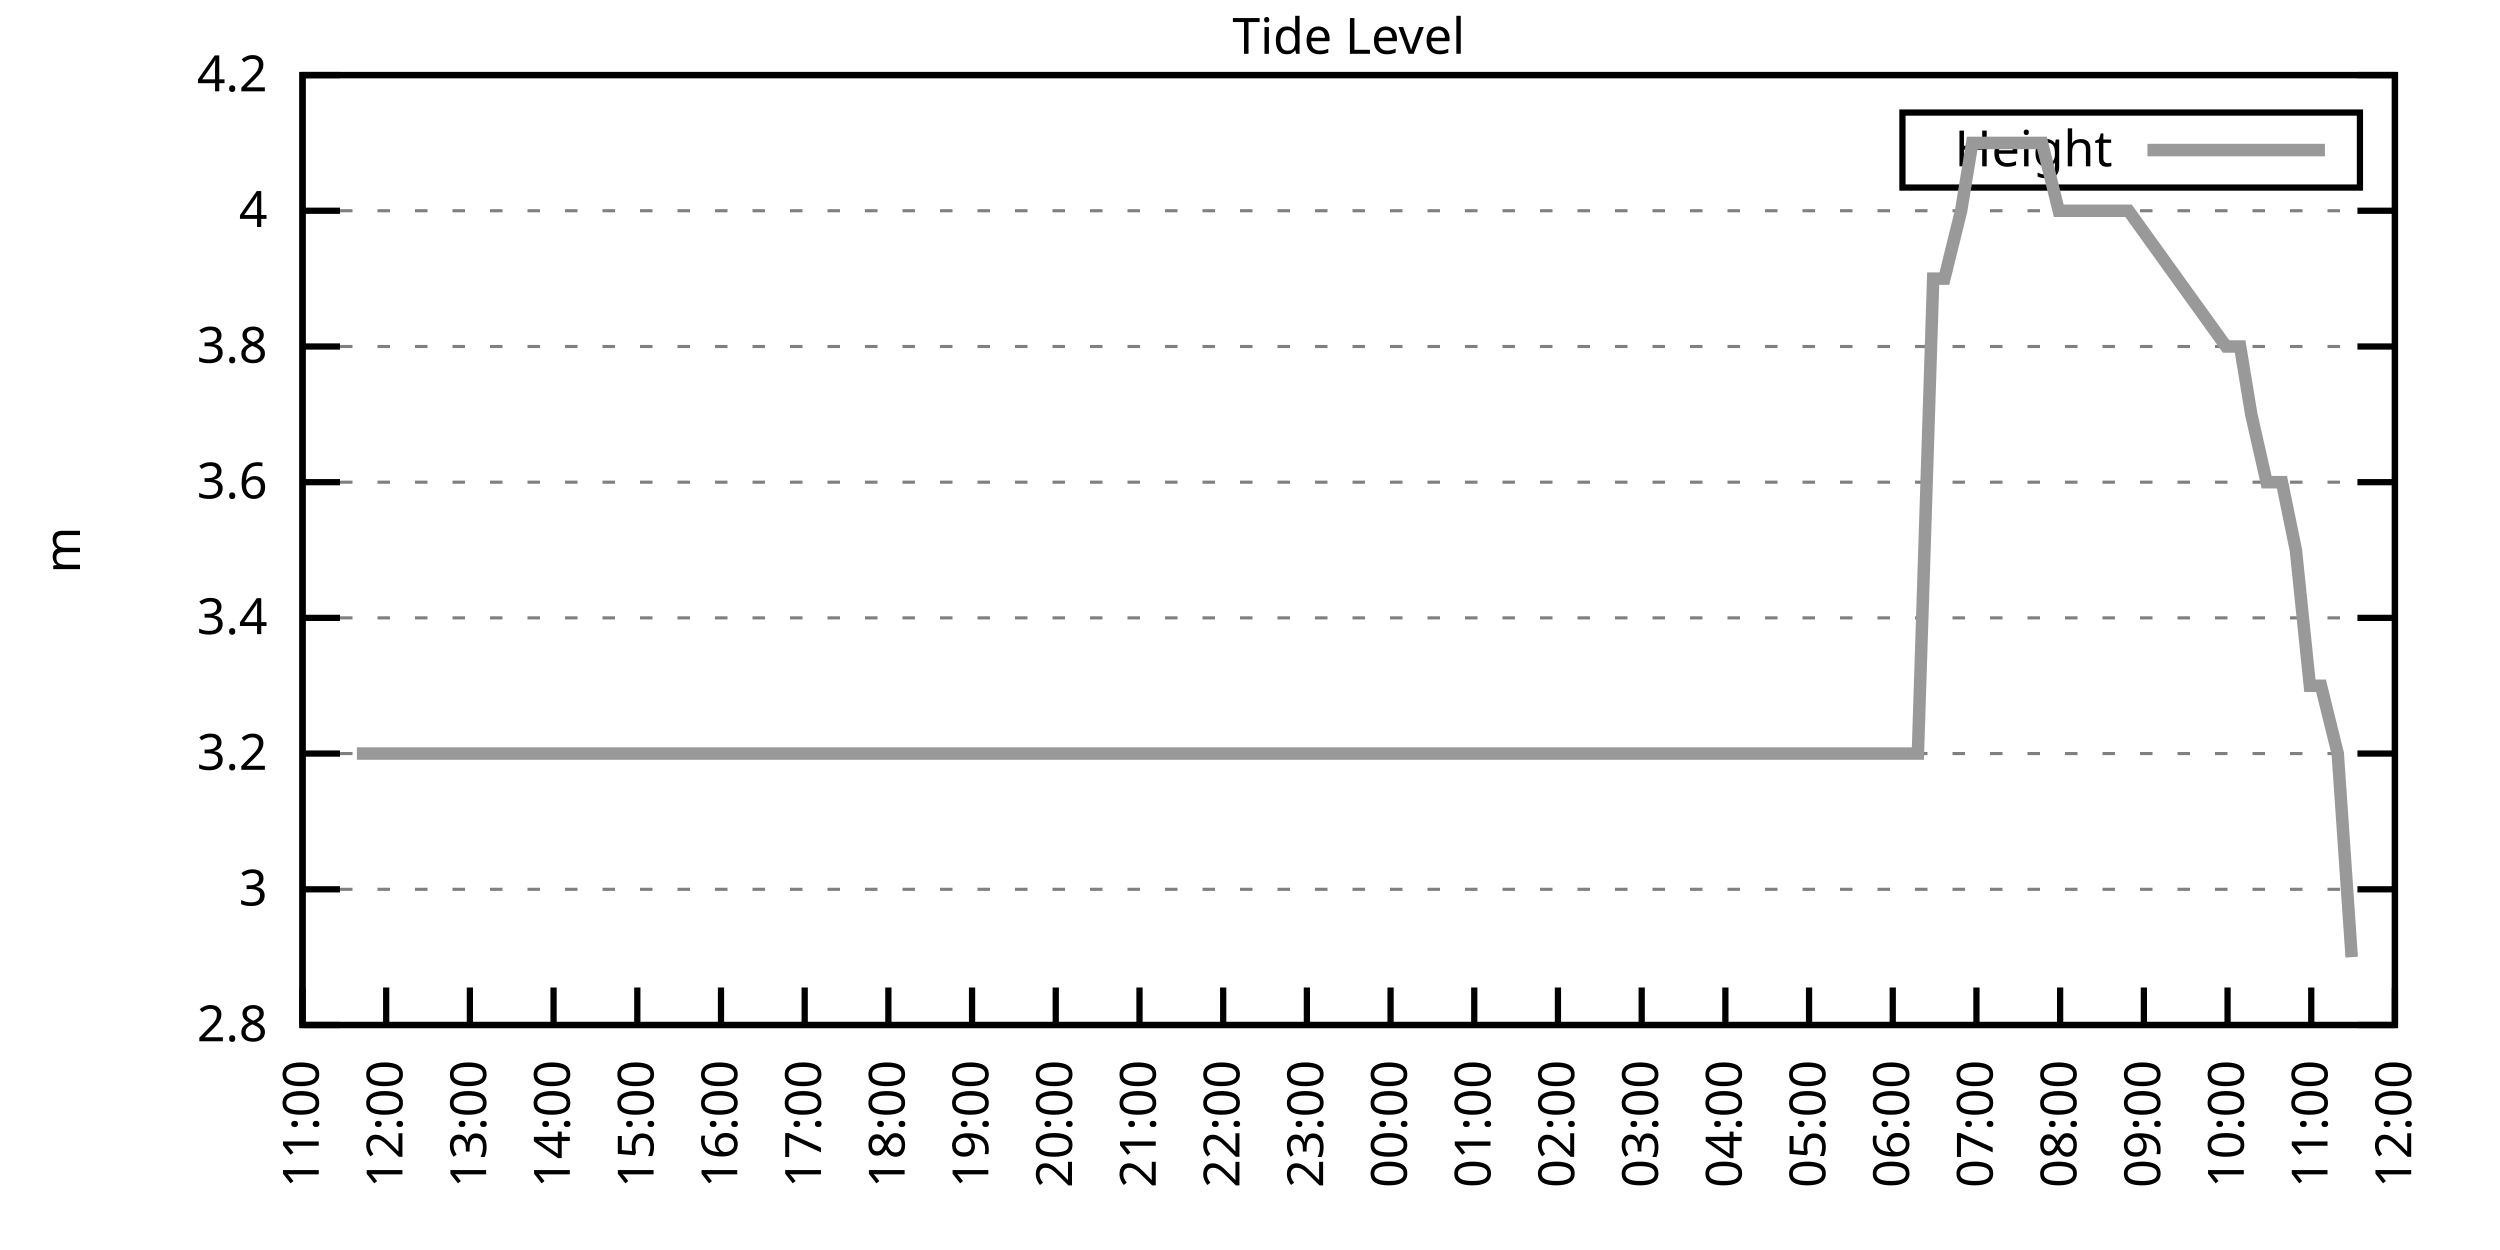
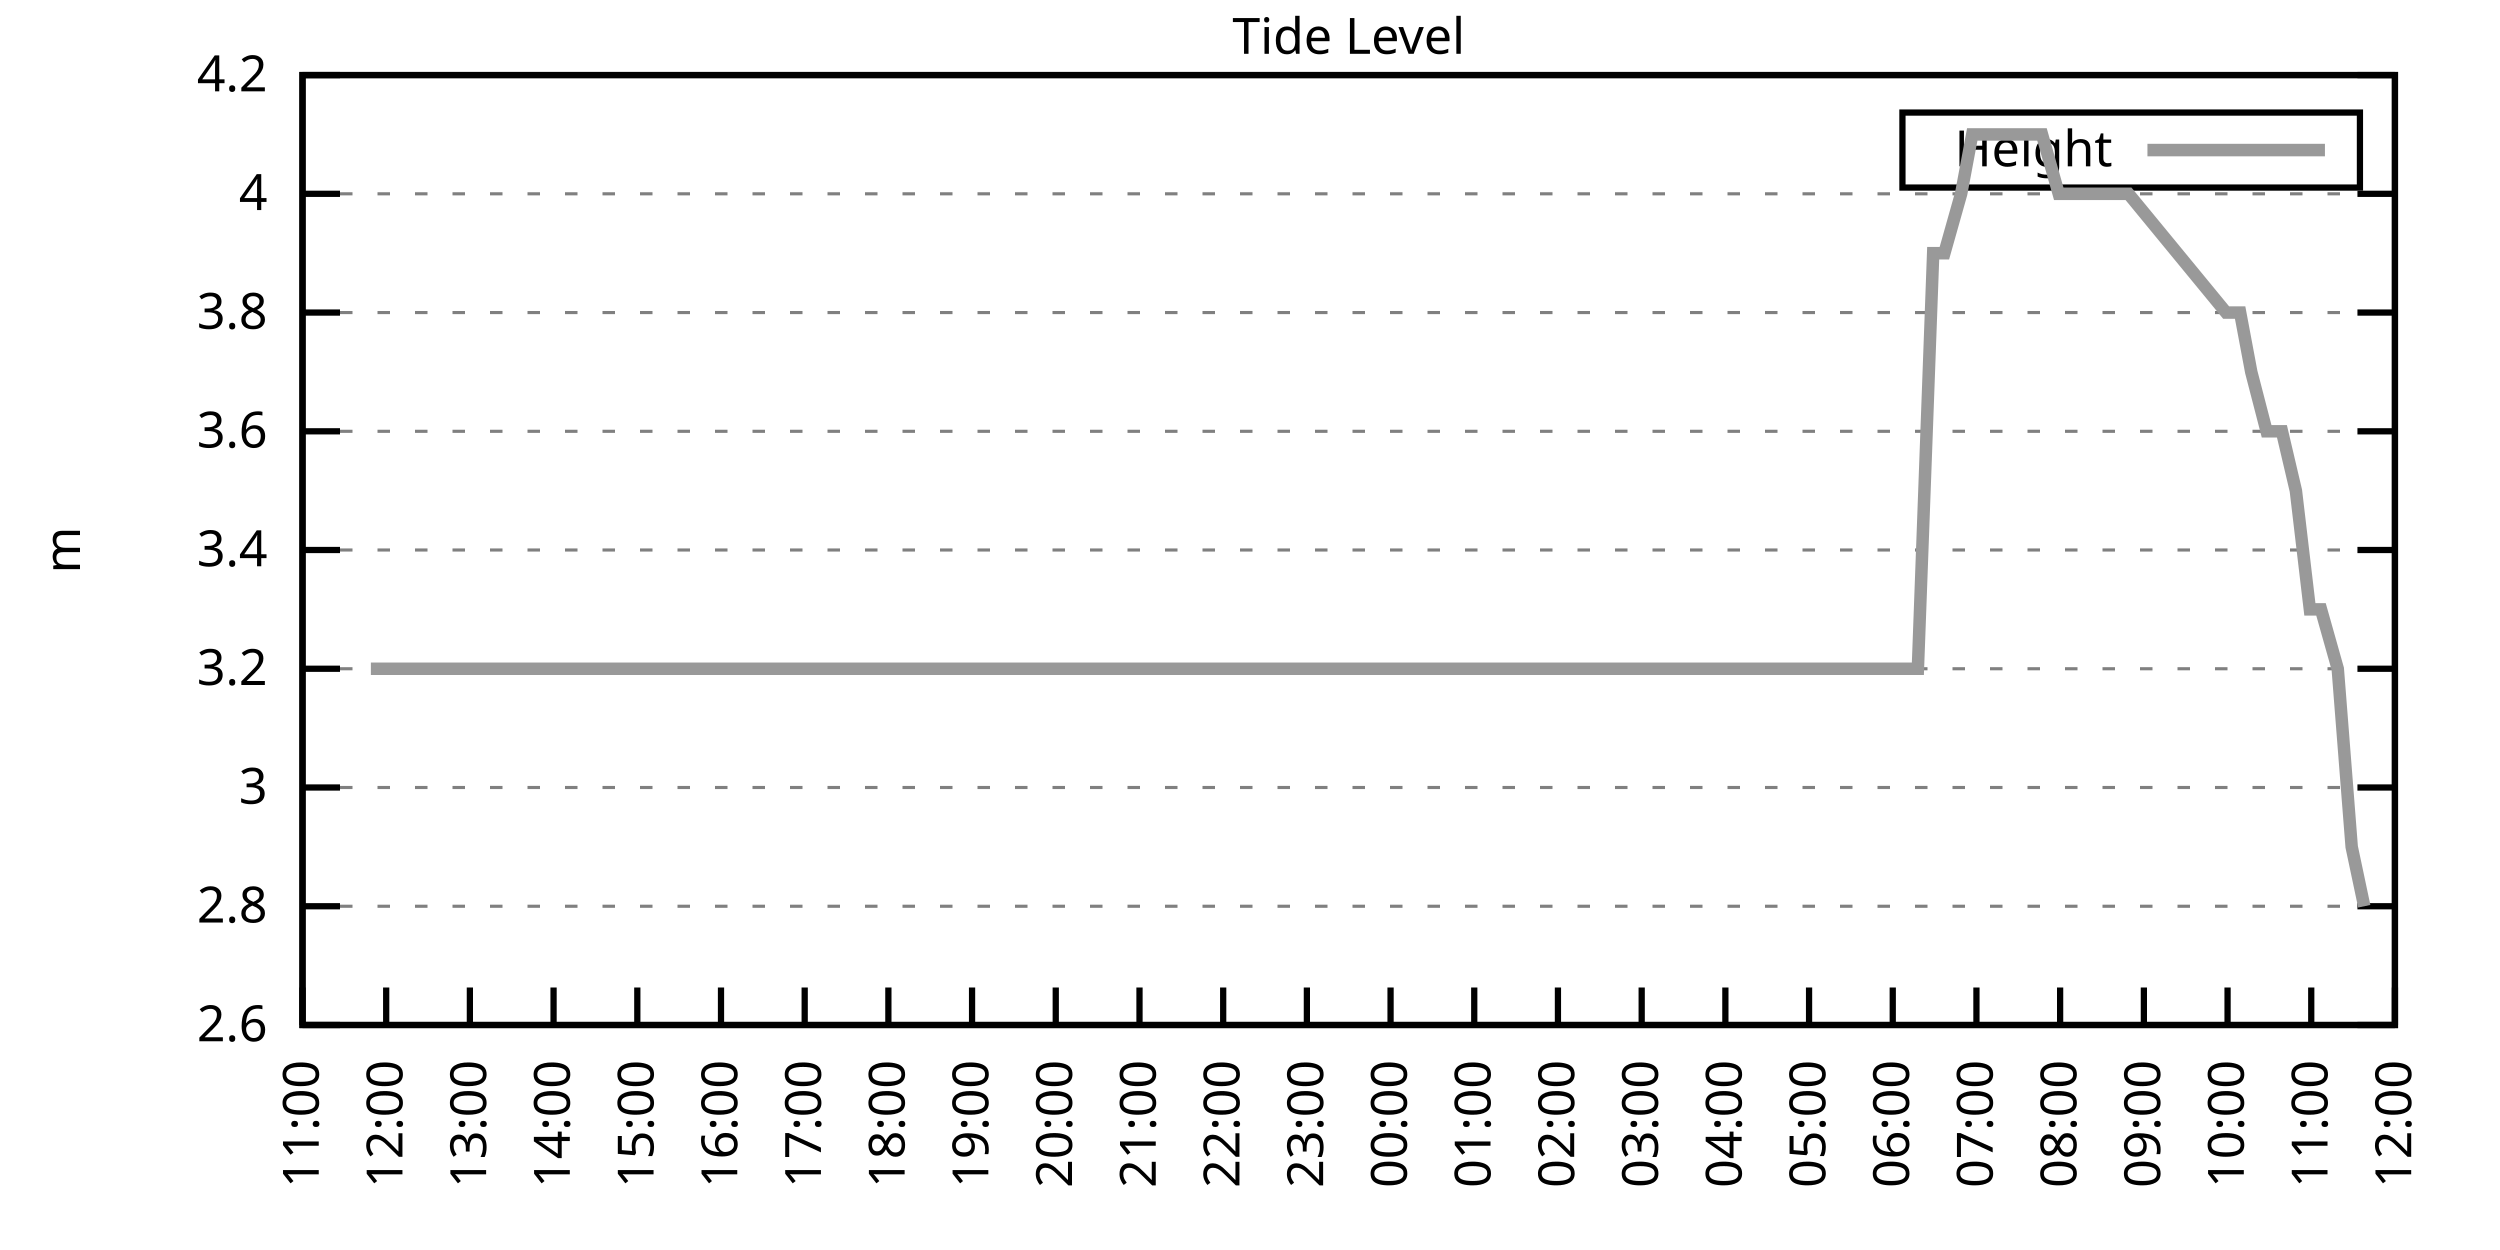
<svg xmlns="http://www.w3.org/2000/svg" xmlns:xlink="http://www.w3.org/1999/xlink" width="400" height="200" viewBox="0 0 400 200">
  <g id="gnuplot_canvas">
    <rect x="0" y="0" width="400" height="200" fill="none" />
    <defs>
      <circle id="gpDot" r="0.5" stroke-width="0.5" stroke="currentColor" />
      <path id="gpPt0" stroke-width="0.333" stroke="currentColor" d="M-1,0 h2 M0,-1 v2" />
      <path id="gpPt1" stroke-width="0.333" stroke="currentColor" d="M-1,-1 L1,1 M1,-1 L-1,1" />
      <path id="gpPt2" stroke-width="0.333" stroke="currentColor" d="M-1,0 L1,0 M0,-1 L0,1 M-1,-1 L1,1 M-1,1 L1,-1" />
      <rect id="gpPt3" stroke-width="0.333" stroke="currentColor" x="-1" y="-1" width="2" height="2" />
      <rect id="gpPt4" stroke-width="0.333" stroke="currentColor" fill="currentColor" x="-1" y="-1" width="2" height="2" />
      <circle id="gpPt5" stroke-width="0.333" stroke="currentColor" cx="0" cy="0" r="1" />
      <use xlink:href="#gpPt5" id="gpPt6" fill="currentColor" stroke="none" />
      <path id="gpPt7" stroke-width="0.333" stroke="currentColor" d="M0,-1.33 L-1.33,0.67 L1.33,0.67 z" />
      <use xlink:href="#gpPt7" id="gpPt8" fill="currentColor" stroke="none" />
      <use xlink:href="#gpPt7" id="gpPt9" stroke="currentColor" transform="rotate(180)" />
      <use xlink:href="#gpPt9" id="gpPt10" fill="currentColor" stroke="none" />
      <use xlink:href="#gpPt3" id="gpPt11" stroke="currentColor" transform="rotate(45)" />
      <use xlink:href="#gpPt11" id="gpPt12" fill="currentColor" stroke="none" />
      <path id="gpPt13" stroke-width="0.333" stroke="currentColor" d="M0,1.330 L1.265,0.411 L0.782,-1.067 L-0.782,-1.076 L-1.265,0.411 z" />
      <use xlink:href="#gpPt13" id="gpPt14" fill="currentColor" stroke="none" />
      <filter id="textbox" filterUnits="objectBoundingBox" x="0" y="0" height="1" width="1">
        <feFlood flood-color="white" flood-opacity="1" result="bgnd" />
        <feComposite in="SourceGraphic" in2="bgnd" operator="atop" />
      </filter>
      <filter id="greybox" filterUnits="objectBoundingBox" x="0" y="0" height="1" width="1">
        <feFlood flood-color="lightgrey" flood-opacity="1" result="grey" />
        <feComposite in="SourceGraphic" in2="grey" operator="atop" />
      </filter>
    </defs>
    <g fill="none" color="white" stroke="currentColor" stroke-width="1.00" stroke-linecap="butt" stroke-linejoin="miter">
</g>
    <g fill="none" color="black" stroke="currentColor" stroke-width="1.00" stroke-linecap="butt" stroke-linejoin="miter">
      <g stroke="none" shape-rendering="crispEdges">
        <polygon fill="rgb(255, 255, 255)" points="48.40,164.00 383.18,164.00 383.18,12.02 48.40,12.02 " />
      </g>
    </g>
    <g fill="none" color="black" stroke="currentColor" stroke-width="1.00" stroke-linecap="butt" stroke-linejoin="miter">
</g>
    <g fill="none" color="black" stroke="black" stroke-width="0.50" stroke-linecap="butt" stroke-linejoin="miter">
</g>
    <g fill="none" color="gray" stroke="currentColor" stroke-width="0.50" stroke-linecap="butt" stroke-linejoin="miter">
      <path stroke="gray" stroke-dasharray="2,4" class="gridline" d="M48.40,164.00 L383.19,164.00  " />
    </g>
    <g fill="none" color="gray" stroke="gray" stroke-width="1.00" stroke-linecap="butt" stroke-linejoin="miter">
</g>
    <g fill="none" color="black" stroke="currentColor" stroke-width="1.00" stroke-linecap="butt" stroke-linejoin="miter">
      <path stroke="black" d="M48.40,164.00 L54.40,164.00 M383.19,164.00 L377.19,164.00  " />
      <g transform="translate(42.80,166.60)" stroke="none" fill="black" font-family="Sans" font-size="8.00" text-anchor="end">
        <text>
+           <tspan font-family="Sans"> 2.6</tspan>
+         </text>
+       </g>
+     </g>
+     <g fill="none" color="black" stroke="currentColor" stroke-width="1.00" stroke-linecap="butt" stroke-linejoin="miter">
+ </g>
+     <g fill="none" color="black" stroke="black" stroke-width="0.50" stroke-linecap="butt" stroke-linejoin="miter">
+ </g>
+     <g fill="none" color="gray" stroke="currentColor" stroke-width="0.50" stroke-linecap="butt" stroke-linejoin="miter">
+       <path stroke="gray" stroke-dasharray="2,4" class="gridline" d="M48.40,145.00 L383.19,145.00  " />
+     </g>
+     <g fill="none" color="gray" stroke="gray" stroke-width="1.00" stroke-linecap="butt" stroke-linejoin="miter">
+ </g>
+     <g fill="none" color="black" stroke="currentColor" stroke-width="1.00" stroke-linecap="butt" stroke-linejoin="miter">
+       <path stroke="black" d="M48.40,145.00 L54.40,145.00 M383.19,145.00 L377.19,145.00  " />
+       <g transform="translate(42.80,147.60)" stroke="none" fill="black" font-family="Sans" font-size="8.00" text-anchor="end">
+         <text>
          <tspan font-family="Sans"> 2.8</tspan>
        </text>
      </g>
    </g>
    <g fill="none" color="black" stroke="currentColor" stroke-width="1.00" stroke-linecap="butt" stroke-linejoin="miter">
</g>
    <g fill="none" color="black" stroke="black" stroke-width="0.50" stroke-linecap="butt" stroke-linejoin="miter">
</g>
    <g fill="none" color="gray" stroke="currentColor" stroke-width="0.50" stroke-linecap="butt" stroke-linejoin="miter">
-       <path stroke="gray" stroke-dasharray="2,4" class="gridline" d="M48.40,142.29 L383.19,142.29  " />
-     </g>
-     <g fill="none" color="gray" stroke="gray" stroke-width="1.00" stroke-linecap="butt" stroke-linejoin="miter">
- </g>
-     <g fill="none" color="black" stroke="currentColor" stroke-width="1.00" stroke-linecap="butt" stroke-linejoin="miter">
-       <path stroke="black" d="M48.40,142.29 L54.40,142.29 M383.19,142.29 L377.19,142.29  " />
-       <g transform="translate(42.80,144.89)" stroke="none" fill="black" font-family="Sans" font-size="8.00" text-anchor="end">
+       <path stroke="gray" stroke-dasharray="2,4" class="gridline" d="M48.40,126.00 L383.19,126.00  " />
+     </g>
+     <g fill="none" color="gray" stroke="gray" stroke-width="1.00" stroke-linecap="butt" stroke-linejoin="miter">
+ </g>
+     <g fill="none" color="black" stroke="currentColor" stroke-width="1.00" stroke-linecap="butt" stroke-linejoin="miter">
+       <path stroke="black" d="M48.40,126.00 L54.40,126.00 M383.19,126.00 L377.19,126.00  " />
+       <g transform="translate(42.80,128.60)" stroke="none" fill="black" font-family="Sans" font-size="8.00" text-anchor="end">
        <text>
          <tspan font-family="Sans"> 3</tspan>
        </text>
      </g>
    </g>
    <g fill="none" color="black" stroke="currentColor" stroke-width="1.00" stroke-linecap="butt" stroke-linejoin="miter">
</g>
    <g fill="none" color="black" stroke="black" stroke-width="0.50" stroke-linecap="butt" stroke-linejoin="miter">
</g>
    <g fill="none" color="gray" stroke="currentColor" stroke-width="0.50" stroke-linecap="butt" stroke-linejoin="miter">
-       <path stroke="gray" stroke-dasharray="2,4" class="gridline" d="M48.40,120.57 L383.19,120.57  " />
-     </g>
-     <g fill="none" color="gray" stroke="gray" stroke-width="1.00" stroke-linecap="butt" stroke-linejoin="miter">
- </g>
-     <g fill="none" color="black" stroke="currentColor" stroke-width="1.00" stroke-linecap="butt" stroke-linejoin="miter">
-       <path stroke="black" d="M48.40,120.57 L54.40,120.57 M383.19,120.57 L377.19,120.57  " />
-       <g transform="translate(42.80,123.17)" stroke="none" fill="black" font-family="Sans" font-size="8.00" text-anchor="end">
+       <path stroke="gray" stroke-dasharray="2,4" class="gridline" d="M48.40,107.00 L383.19,107.00  " />
+     </g>
+     <g fill="none" color="gray" stroke="gray" stroke-width="1.00" stroke-linecap="butt" stroke-linejoin="miter">
+ </g>
+     <g fill="none" color="black" stroke="currentColor" stroke-width="1.00" stroke-linecap="butt" stroke-linejoin="miter">
+       <path stroke="black" d="M48.40,107.00 L54.40,107.00 M383.19,107.00 L377.19,107.00  " />
+       <g transform="translate(42.80,109.60)" stroke="none" fill="black" font-family="Sans" font-size="8.00" text-anchor="end">
        <text>
          <tspan font-family="Sans"> 3.2</tspan>
        </text>
      </g>
    </g>
    <g fill="none" color="black" stroke="currentColor" stroke-width="1.00" stroke-linecap="butt" stroke-linejoin="miter">
</g>
    <g fill="none" color="black" stroke="black" stroke-width="0.50" stroke-linecap="butt" stroke-linejoin="miter">
</g>
    <g fill="none" color="gray" stroke="currentColor" stroke-width="0.50" stroke-linecap="butt" stroke-linejoin="miter">
-       <path stroke="gray" stroke-dasharray="2,4" class="gridline" d="M48.40,98.86 L383.19,98.86  " />
-     </g>
-     <g fill="none" color="gray" stroke="gray" stroke-width="1.00" stroke-linecap="butt" stroke-linejoin="miter">
- </g>
-     <g fill="none" color="black" stroke="currentColor" stroke-width="1.00" stroke-linecap="butt" stroke-linejoin="miter">
-       <path stroke="black" d="M48.40,98.86 L54.40,98.86 M383.19,98.86 L377.19,98.86  " />
-       <g transform="translate(42.80,101.46)" stroke="none" fill="black" font-family="Sans" font-size="8.00" text-anchor="end">
+       <path stroke="gray" stroke-dasharray="2,4" class="gridline" d="M48.40,88.00 L383.19,88.00  " />
+     </g>
+     <g fill="none" color="gray" stroke="gray" stroke-width="1.00" stroke-linecap="butt" stroke-linejoin="miter">
+ </g>
+     <g fill="none" color="black" stroke="currentColor" stroke-width="1.00" stroke-linecap="butt" stroke-linejoin="miter">
+       <path stroke="black" d="M48.40,88.00 L54.40,88.00 M383.19,88.00 L377.19,88.00  " />
+       <g transform="translate(42.80,90.60)" stroke="none" fill="black" font-family="Sans" font-size="8.00" text-anchor="end">
        <text>
          <tspan font-family="Sans"> 3.4</tspan>
        </text>
      </g>
    </g>
    <g fill="none" color="black" stroke="currentColor" stroke-width="1.00" stroke-linecap="butt" stroke-linejoin="miter">
</g>
    <g fill="none" color="black" stroke="black" stroke-width="0.50" stroke-linecap="butt" stroke-linejoin="miter">
</g>
    <g fill="none" color="gray" stroke="currentColor" stroke-width="0.50" stroke-linecap="butt" stroke-linejoin="miter">
-       <path stroke="gray" stroke-dasharray="2,4" class="gridline" d="M48.40,77.15 L383.19,77.15  " />
-     </g>
-     <g fill="none" color="gray" stroke="gray" stroke-width="1.00" stroke-linecap="butt" stroke-linejoin="miter">
- </g>
-     <g fill="none" color="black" stroke="currentColor" stroke-width="1.00" stroke-linecap="butt" stroke-linejoin="miter">
-       <path stroke="black" d="M48.40,77.15 L54.40,77.15 M383.19,77.15 L377.19,77.15  " />
-       <g transform="translate(42.80,79.75)" stroke="none" fill="black" font-family="Sans" font-size="8.00" text-anchor="end">
+       <path stroke="gray" stroke-dasharray="2,4" class="gridline" d="M48.40,69.01 L383.19,69.01  " />
+     </g>
+     <g fill="none" color="gray" stroke="gray" stroke-width="1.00" stroke-linecap="butt" stroke-linejoin="miter">
+ </g>
+     <g fill="none" color="black" stroke="currentColor" stroke-width="1.00" stroke-linecap="butt" stroke-linejoin="miter">
+       <path stroke="black" d="M48.40,69.01 L54.40,69.01 M383.19,69.01 L377.19,69.01  " />
+       <g transform="translate(42.80,71.61)" stroke="none" fill="black" font-family="Sans" font-size="8.00" text-anchor="end">
        <text>
          <tspan font-family="Sans"> 3.6</tspan>
        </text>
      </g>
    </g>
    <g fill="none" color="black" stroke="currentColor" stroke-width="1.00" stroke-linecap="butt" stroke-linejoin="miter">
</g>
    <g fill="none" color="black" stroke="black" stroke-width="0.50" stroke-linecap="butt" stroke-linejoin="miter">
</g>
    <g fill="none" color="gray" stroke="currentColor" stroke-width="0.50" stroke-linecap="butt" stroke-linejoin="miter">
-       <path stroke="gray" stroke-dasharray="2,4" class="gridline" d="M48.40,55.44 L383.19,55.44  " />
-     </g>
-     <g fill="none" color="gray" stroke="gray" stroke-width="1.00" stroke-linecap="butt" stroke-linejoin="miter">
- </g>
-     <g fill="none" color="black" stroke="currentColor" stroke-width="1.00" stroke-linecap="butt" stroke-linejoin="miter">
-       <path stroke="black" d="M48.40,55.44 L54.40,55.44 M383.19,55.44 L377.19,55.44  " />
-       <g transform="translate(42.80,58.04)" stroke="none" fill="black" font-family="Sans" font-size="8.00" text-anchor="end">
+       <path stroke="gray" stroke-dasharray="2,4" class="gridline" d="M48.40,50.01 L383.19,50.01  " />
+     </g>
+     <g fill="none" color="gray" stroke="gray" stroke-width="1.00" stroke-linecap="butt" stroke-linejoin="miter">
+ </g>
+     <g fill="none" color="black" stroke="currentColor" stroke-width="1.00" stroke-linecap="butt" stroke-linejoin="miter">
+       <path stroke="black" d="M48.40,50.01 L54.40,50.01 M383.19,50.01 L377.19,50.01  " />
+       <g transform="translate(42.80,52.61)" stroke="none" fill="black" font-family="Sans" font-size="8.00" text-anchor="end">
        <text>
          <tspan font-family="Sans"> 3.8</tspan>
        </text>
      </g>
    </g>
    <g fill="none" color="black" stroke="currentColor" stroke-width="1.00" stroke-linecap="butt" stroke-linejoin="miter">
</g>
    <g fill="none" color="black" stroke="black" stroke-width="0.50" stroke-linecap="butt" stroke-linejoin="miter">
</g>
    <g fill="none" color="gray" stroke="currentColor" stroke-width="0.50" stroke-linecap="butt" stroke-linejoin="miter">
-       <path stroke="gray" stroke-dasharray="2,4" class="gridline" d="M48.40,33.72 L383.19,33.72  " />
-     </g>
-     <g fill="none" color="gray" stroke="gray" stroke-width="1.00" stroke-linecap="butt" stroke-linejoin="miter">
- </g>
-     <g fill="none" color="black" stroke="currentColor" stroke-width="1.00" stroke-linecap="butt" stroke-linejoin="miter">
-       <path stroke="black" d="M48.40,33.72 L54.40,33.72 M383.19,33.72 L377.19,33.72  " />
-       <g transform="translate(42.80,36.32)" stroke="none" fill="black" font-family="Sans" font-size="8.00" text-anchor="end">
+       <path stroke="gray" stroke-dasharray="2,4" class="gridline" d="M48.40,31.01 L383.19,31.01  " />
+     </g>
+     <g fill="none" color="gray" stroke="gray" stroke-width="1.00" stroke-linecap="butt" stroke-linejoin="miter">
+ </g>
+     <g fill="none" color="black" stroke="currentColor" stroke-width="1.00" stroke-linecap="butt" stroke-linejoin="miter">
+       <path stroke="black" d="M48.40,31.01 L54.40,31.01 M383.19,31.01 L377.19,31.01  " />
+       <g transform="translate(42.80,33.61)" stroke="none" fill="black" font-family="Sans" font-size="8.00" text-anchor="end">
        <text>
          <tspan font-family="Sans"> 4</tspan>
        </text>
      </g>
    </g>
    <g fill="none" color="black" stroke="currentColor" stroke-width="1.00" stroke-linecap="butt" stroke-linejoin="miter">
</g>
    <g fill="none" color="black" stroke="black" stroke-width="0.50" stroke-linecap="butt" stroke-linejoin="miter">
</g>
    <g fill="none" color="gray" stroke="currentColor" stroke-width="0.50" stroke-linecap="butt" stroke-linejoin="miter">
      <path stroke="gray" stroke-dasharray="2,4" class="gridline" d="M48.40,12.01 L383.19,12.01  " />
    </g>
    <g fill="none" color="gray" stroke="gray" stroke-width="1.00" stroke-linecap="butt" stroke-linejoin="miter">
</g>
    <g fill="none" color="black" stroke="currentColor" stroke-width="1.00" stroke-linecap="butt" stroke-linejoin="miter">
      <path stroke="black" d="M48.40,12.01 L54.40,12.01 M383.19,12.01 L377.19,12.01  " />
      <g transform="translate(42.80,14.61)" stroke="none" fill="black" font-family="Sans" font-size="8.00" text-anchor="end">
        <text>
          <tspan font-family="Sans"> 4.2</tspan>
        </text>
      </g>
    </g>
    <g fill="none" color="black" stroke="currentColor" stroke-width="1.00" stroke-linecap="butt" stroke-linejoin="miter">
      <path stroke="black" d="M48.40,164.00 L48.40,158.00  " />
      <g transform="translate(51.00,169.60) rotate(270.00)" stroke="none" fill="black" font-family="Sans" font-size="8.00" text-anchor="end">
        <text>
          <tspan font-family="Sans">11:00</tspan>
        </text>
      </g>
    </g>
    <g fill="none" color="black" stroke="currentColor" stroke-width="1.00" stroke-linecap="butt" stroke-linejoin="miter">
      <path stroke="black" d="M61.79,164.00 L61.79,158.00  " />
      <g transform="translate(64.39,169.60) rotate(270.00)" stroke="none" fill="black" font-family="Sans" font-size="8.00" text-anchor="end">
        <text>
          <tspan font-family="Sans">12:00</tspan>
        </text>
      </g>
    </g>
    <g fill="none" color="black" stroke="currentColor" stroke-width="1.00" stroke-linecap="butt" stroke-linejoin="miter">
      <path stroke="black" d="M75.18,164.00 L75.18,158.00  " />
      <g transform="translate(77.78,169.60) rotate(270.00)" stroke="none" fill="black" font-family="Sans" font-size="8.00" text-anchor="end">
        <text>
          <tspan font-family="Sans">13:00</tspan>
        </text>
      </g>
    </g>
    <g fill="none" color="black" stroke="currentColor" stroke-width="1.00" stroke-linecap="butt" stroke-linejoin="miter">
      <path stroke="black" d="M88.57,164.00 L88.57,158.00  " />
      <g transform="translate(91.17,169.60) rotate(270.00)" stroke="none" fill="black" font-family="Sans" font-size="8.00" text-anchor="end">
        <text>
          <tspan font-family="Sans">14:00</tspan>
        </text>
      </g>
    </g>
    <g fill="none" color="black" stroke="currentColor" stroke-width="1.00" stroke-linecap="butt" stroke-linejoin="miter">
      <path stroke="black" d="M101.97,164.00 L101.97,158.00  " />
      <g transform="translate(104.57,169.60) rotate(270.00)" stroke="none" fill="black" font-family="Sans" font-size="8.00" text-anchor="end">
        <text>
          <tspan font-family="Sans">15:00</tspan>
        </text>
      </g>
    </g>
    <g fill="none" color="black" stroke="currentColor" stroke-width="1.00" stroke-linecap="butt" stroke-linejoin="miter">
      <path stroke="black" d="M115.36,164.00 L115.36,158.00  " />
      <g transform="translate(117.96,169.60) rotate(270.00)" stroke="none" fill="black" font-family="Sans" font-size="8.00" text-anchor="end">
        <text>
          <tspan font-family="Sans">16:00</tspan>
        </text>
      </g>
    </g>
    <g fill="none" color="black" stroke="currentColor" stroke-width="1.00" stroke-linecap="butt" stroke-linejoin="miter">
      <path stroke="black" d="M128.75,164.00 L128.75,158.00  " />
      <g transform="translate(131.35,169.60) rotate(270.00)" stroke="none" fill="black" font-family="Sans" font-size="8.00" text-anchor="end">
        <text>
          <tspan font-family="Sans">17:00</tspan>
        </text>
      </g>
    </g>
    <g fill="none" color="black" stroke="currentColor" stroke-width="1.00" stroke-linecap="butt" stroke-linejoin="miter">
      <path stroke="black" d="M142.14,164.00 L142.14,158.00  " />
      <g transform="translate(144.74,169.60) rotate(270.00)" stroke="none" fill="black" font-family="Sans" font-size="8.00" text-anchor="end">
        <text>
          <tspan font-family="Sans">18:00</tspan>
        </text>
      </g>
    </g>
    <g fill="none" color="black" stroke="currentColor" stroke-width="1.00" stroke-linecap="butt" stroke-linejoin="miter">
      <path stroke="black" d="M155.53,164.00 L155.53,158.00  " />
      <g transform="translate(158.13,169.60) rotate(270.00)" stroke="none" fill="black" font-family="Sans" font-size="8.00" text-anchor="end">
        <text>
          <tspan font-family="Sans">19:00</tspan>
        </text>
      </g>
    </g>
    <g fill="none" color="black" stroke="currentColor" stroke-width="1.00" stroke-linecap="butt" stroke-linejoin="miter">
      <path stroke="black" d="M168.92,164.00 L168.92,158.00  " />
      <g transform="translate(171.52,169.60) rotate(270.00)" stroke="none" fill="black" font-family="Sans" font-size="8.00" text-anchor="end">
        <text>
          <tspan font-family="Sans">20:00</tspan>
        </text>
      </g>
    </g>
    <g fill="none" color="black" stroke="currentColor" stroke-width="1.00" stroke-linecap="butt" stroke-linejoin="miter">
      <path stroke="black" d="M182.32,164.00 L182.32,158.00  " />
      <g transform="translate(184.92,169.60) rotate(270.00)" stroke="none" fill="black" font-family="Sans" font-size="8.00" text-anchor="end">
        <text>
          <tspan font-family="Sans">21:00</tspan>
        </text>
      </g>
    </g>
    <g fill="none" color="black" stroke="currentColor" stroke-width="1.00" stroke-linecap="butt" stroke-linejoin="miter">
      <path stroke="black" d="M195.71,164.00 L195.71,158.00  " />
      <g transform="translate(198.31,169.60) rotate(270.00)" stroke="none" fill="black" font-family="Sans" font-size="8.00" text-anchor="end">
        <text>
          <tspan font-family="Sans">22:00</tspan>
        </text>
      </g>
    </g>
    <g fill="none" color="black" stroke="currentColor" stroke-width="1.00" stroke-linecap="butt" stroke-linejoin="miter">
      <path stroke="black" d="M209.10,164.00 L209.10,158.00  " />
      <g transform="translate(211.70,169.60) rotate(270.00)" stroke="none" fill="black" font-family="Sans" font-size="8.00" text-anchor="end">
        <text>
          <tspan font-family="Sans">23:00</tspan>
        </text>
      </g>
    </g>
    <g fill="none" color="black" stroke="currentColor" stroke-width="1.00" stroke-linecap="butt" stroke-linejoin="miter">
      <path stroke="black" d="M222.49,164.00 L222.49,158.00  " />
      <g transform="translate(225.09,169.60) rotate(270.00)" stroke="none" fill="black" font-family="Sans" font-size="8.00" text-anchor="end">
        <text>
          <tspan font-family="Sans">00:00</tspan>
        </text>
      </g>
    </g>
    <g fill="none" color="black" stroke="currentColor" stroke-width="1.00" stroke-linecap="butt" stroke-linejoin="miter">
      <path stroke="black" d="M235.88,164.00 L235.88,158.00  " />
      <g transform="translate(238.48,169.60) rotate(270.00)" stroke="none" fill="black" font-family="Sans" font-size="8.00" text-anchor="end">
        <text>
          <tspan font-family="Sans">01:00</tspan>
        </text>
      </g>
    </g>
    <g fill="none" color="black" stroke="currentColor" stroke-width="1.00" stroke-linecap="butt" stroke-linejoin="miter">
      <path stroke="black" d="M249.27,164.00 L249.27,158.00  " />
      <g transform="translate(251.87,169.60) rotate(270.00)" stroke="none" fill="black" font-family="Sans" font-size="8.00" text-anchor="end">
        <text>
          <tspan font-family="Sans">02:00</tspan>
        </text>
      </g>
    </g>
    <g fill="none" color="black" stroke="currentColor" stroke-width="1.00" stroke-linecap="butt" stroke-linejoin="miter">
      <path stroke="black" d="M262.67,164.00 L262.67,158.00  " />
      <g transform="translate(265.27,169.60) rotate(270.00)" stroke="none" fill="black" font-family="Sans" font-size="8.00" text-anchor="end">
        <text>
          <tspan font-family="Sans">03:00</tspan>
        </text>
      </g>
    </g>
    <g fill="none" color="black" stroke="currentColor" stroke-width="1.00" stroke-linecap="butt" stroke-linejoin="miter">
      <path stroke="black" d="M276.06,164.00 L276.06,158.00  " />
      <g transform="translate(278.66,169.60) rotate(270.00)" stroke="none" fill="black" font-family="Sans" font-size="8.00" text-anchor="end">
        <text>
          <tspan font-family="Sans">04:00</tspan>
        </text>
      </g>
    </g>
    <g fill="none" color="black" stroke="currentColor" stroke-width="1.00" stroke-linecap="butt" stroke-linejoin="miter">
      <path stroke="black" d="M289.45,164.00 L289.45,158.00  " />
      <g transform="translate(292.05,169.60) rotate(270.00)" stroke="none" fill="black" font-family="Sans" font-size="8.00" text-anchor="end">
        <text>
          <tspan font-family="Sans">05:00</tspan>
        </text>
      </g>
    </g>
    <g fill="none" color="black" stroke="currentColor" stroke-width="1.00" stroke-linecap="butt" stroke-linejoin="miter">
      <path stroke="black" d="M302.84,164.00 L302.84,158.00  " />
      <g transform="translate(305.44,169.60) rotate(270.00)" stroke="none" fill="black" font-family="Sans" font-size="8.00" text-anchor="end">
        <text>
          <tspan font-family="Sans">06:00</tspan>
        </text>
      </g>
    </g>
    <g fill="none" color="black" stroke="currentColor" stroke-width="1.00" stroke-linecap="butt" stroke-linejoin="miter">
      <path stroke="black" d="M316.23,164.00 L316.23,158.00  " />
      <g transform="translate(318.83,169.60) rotate(270.00)" stroke="none" fill="black" font-family="Sans" font-size="8.00" text-anchor="end">
        <text>
          <tspan font-family="Sans">07:00</tspan>
        </text>
      </g>
    </g>
    <g fill="none" color="black" stroke="currentColor" stroke-width="1.00" stroke-linecap="butt" stroke-linejoin="miter">
      <path stroke="black" d="M329.62,164.00 L329.62,158.00  " />
      <g transform="translate(332.22,169.60) rotate(270.00)" stroke="none" fill="black" font-family="Sans" font-size="8.00" text-anchor="end">
        <text>
          <tspan font-family="Sans">08:00</tspan>
        </text>
      </g>
    </g>
    <g fill="none" color="black" stroke="currentColor" stroke-width="1.00" stroke-linecap="butt" stroke-linejoin="miter">
      <path stroke="black" d="M343.02,164.00 L343.02,158.00  " />
      <g transform="translate(345.62,169.60) rotate(270.00)" stroke="none" fill="black" font-family="Sans" font-size="8.00" text-anchor="end">
        <text>
          <tspan font-family="Sans">09:00</tspan>
        </text>
      </g>
    </g>
    <g fill="none" color="black" stroke="currentColor" stroke-width="1.00" stroke-linecap="butt" stroke-linejoin="miter">
      <path stroke="black" d="M356.41,164.00 L356.41,158.00  " />
      <g transform="translate(359.01,169.60) rotate(270.00)" stroke="none" fill="black" font-family="Sans" font-size="8.00" text-anchor="end">
        <text>
          <tspan font-family="Sans">10:00</tspan>
        </text>
      </g>
    </g>
    <g fill="none" color="black" stroke="currentColor" stroke-width="1.00" stroke-linecap="butt" stroke-linejoin="miter">
      <path stroke="black" d="M369.80,164.00 L369.80,158.00  " />
      <g transform="translate(372.40,169.60) rotate(270.00)" stroke="none" fill="black" font-family="Sans" font-size="8.00" text-anchor="end">
        <text>
          <tspan font-family="Sans">11:00</tspan>
        </text>
      </g>
    </g>
    <g fill="none" color="black" stroke="currentColor" stroke-width="1.00" stroke-linecap="butt" stroke-linejoin="miter">
      <path stroke="black" d="M383.19,164.00 L383.19,158.00  " />
      <g transform="translate(385.79,169.60) rotate(270.00)" stroke="none" fill="black" font-family="Sans" font-size="8.00" text-anchor="end">
        <text>
          <tspan font-family="Sans">12:00</tspan>
        </text>
      </g>
    </g>
    <g fill="none" color="black" stroke="currentColor" stroke-width="1.00" stroke-linecap="butt" stroke-linejoin="miter">
</g>
    <g fill="none" color="black" stroke="currentColor" stroke-width="1.00" stroke-linecap="butt" stroke-linejoin="miter">
      <path stroke="black" d="M48.40,12.01 L48.40,164.00 L383.19,164.00 L383.19,12.01 L48.40,12.01 Z  " />
    </g>
    <g fill="none" color="black" stroke="currentColor" stroke-width="1.00" stroke-linecap="butt" stroke-linejoin="miter">
</g>
    <g fill="none" color="black" stroke="currentColor" stroke-width="1.00" stroke-linecap="butt" stroke-linejoin="miter">
      <path stroke="black" d="M304.39,30.01 L304.39,18.01 L377.59,18.01 L377.59,30.01 L304.39,30.01 Z  " />
    </g>
    <g id="Tide_level_plot_1">
      <g fill="none" color="white" stroke="black" stroke-width="2.00" stroke-linecap="butt" stroke-linejoin="miter">
</g>
      <g fill="none" color="black" stroke="currentColor" stroke-width="2.00" stroke-linecap="butt" stroke-linejoin="miter">
        <g transform="translate(337.99,26.61)" stroke="none" fill="black" font-family="Sans" font-size="8.00" text-anchor="end">
          <text>
            <tspan font-family="Sans">Height</tspan>
          </text>
        </g>
      </g>
      <g fill="none" color="black" stroke="currentColor" stroke-width="2.00" stroke-linecap="butt" stroke-linejoin="miter">
-         <path stroke="rgb(153, 153, 153)" d="M343.59,24.01 L371.99,24.01 M57.10,120.57 L59.34,120.57 L61.57,120.57 L63.58,120.57 L65.59,120.57 L68.04,120.57   L70.05,120.57 L72.50,120.57 L74.96,120.57 L77.19,120.57 L79.20,120.57 L81.66,120.57 L83.66,120.57 L85.90,120.57   L88.35,120.57 L90.14,120.57 L92.59,120.57 L94.82,120.57 L97.06,120.57 L99.51,120.57 L101.74,120.57 L103.98,120.57   L106.21,120.57 L108.44,120.57 L110.22,120.57 L112.68,120.57 L114.91,120.57 L117.37,120.57 L119.60,120.57 L121.83,120.57   L123.84,120.57 L126.29,120.57 L128.53,120.57 L130.76,120.57 L132.99,120.57 L134.78,120.57 L137.45,120.57 L139.69,120.57   L141.47,120.57 L144.15,120.57 L146.38,120.57 L148.61,120.57 L150.85,120.57 L153.08,120.57 L154.86,120.57 L157.54,120.57   L159.55,120.57 L162.01,120.57 L164.01,120.57 L166.25,120.57 L168.70,120.57 L170.93,120.57 L172.72,120.57 L175.17,120.57   L177.41,120.57 L179.86,120.57 L182.09,120.57 L184.10,120.57 L186.56,120.57 L188.57,120.57 L191.02,120.57 L193.03,120.57   L195.48,120.57 L197.27,120.57 L199.73,120.57 L202.18,120.57 L204.41,120.57 L206.64,120.57 L208.65,120.57 L210.66,120.57   L213.12,120.57 L215.35,120.57 L217.58,120.57 L220.04,120.57 L222.27,120.57 L224.50,120.57 L226.73,120.57 L228.96,120.57   L231.20,120.57 L233.43,120.57 L235.66,120.57 L237.22,120.57 L239.68,120.57 L242.13,120.57 L244.36,120.57 L246.60,120.57   L248.83,120.57 L250.84,120.57 L253.07,120.57 L257.76,120.57 L259.76,120.57 L261.77,120.57 L264.67,120.57 L266.91,120.57   L268.69,120.57 L271.37,120.57 L273.60,120.57 L275.83,120.57 L278.07,120.57 L280.07,120.57 L282.53,120.57 L284.76,120.57   L286.99,120.57 L289.00,120.57 L291.46,120.57 L293.24,120.57 L295.48,120.57 L297.71,120.57 L300.16,120.57 L302.17,120.57   L304.63,120.57 L306.86,120.57 L309.31,44.58 L311.10,44.58 L313.78,33.72 L315.56,22.87 L318.02,22.87 L320.03,22.87   L322.70,22.87 L324.94,22.87 L326.72,22.87 L329.40,33.72 L331.63,33.72 L333.86,33.72 L335.87,33.72 L338.33,33.72   L340.56,33.72 L356.18,55.44 L358.42,55.44 L360.20,66.29 L362.66,77.15 L365.11,77.15 L367.34,88.01 L369.58,109.72   L371.36,109.72 L374.04,120.57 L376.27,153.14  " />
+         <path stroke="rgb(153, 153, 153)" d="M343.59,24.01 L371.99,24.01 M59.34,107.00 L61.57,107.00 L63.58,107.00 L65.59,107.00 L68.04,107.00 L70.05,107.00   L72.50,107.00 L74.96,107.00 L77.19,107.00 L79.20,107.00 L81.66,107.00 L83.66,107.00 L85.90,107.00 L88.35,107.00   L90.14,107.00 L92.59,107.00 L94.82,107.00 L97.06,107.00 L99.51,107.00 L101.74,107.00 L103.98,107.00 L106.21,107.00   L108.44,107.00 L110.22,107.00 L112.68,107.00 L114.91,107.00 L117.37,107.00 L119.60,107.00 L121.83,107.00 L123.84,107.00   L126.29,107.00 L128.53,107.00 L130.76,107.00 L132.99,107.00 L134.78,107.00 L137.45,107.00 L139.69,107.00 L141.47,107.00   L144.15,107.00 L146.38,107.00 L148.61,107.00 L150.85,107.00 L153.08,107.00 L154.86,107.00 L157.54,107.00 L159.55,107.00   L162.01,107.00 L164.01,107.00 L166.25,107.00 L168.70,107.00 L170.93,107.00 L172.72,107.00 L175.17,107.00 L177.41,107.00   L179.86,107.00 L182.09,107.00 L184.10,107.00 L186.56,107.00 L188.57,107.00 L191.02,107.00 L193.03,107.00 L195.48,107.00   L197.27,107.00 L199.73,107.00 L202.18,107.00 L204.41,107.00 L206.64,107.00 L208.65,107.00 L210.66,107.00 L213.12,107.00   L215.35,107.00 L217.58,107.00 L220.04,107.00 L222.27,107.00 L224.50,107.00 L226.73,107.00 L228.96,107.00 L231.20,107.00   L233.43,107.00 L235.66,107.00 L237.22,107.00 L239.68,107.00 L242.13,107.00 L244.36,107.00 L246.60,107.00 L248.83,107.00   L250.84,107.00 L253.07,107.00 L257.76,107.00 L259.76,107.00 L261.77,107.00 L264.67,107.00 L266.91,107.00 L268.69,107.00   L271.37,107.00 L273.60,107.00 L275.83,107.00 L278.07,107.00 L280.07,107.00 L282.53,107.00 L284.76,107.00 L286.99,107.00   L289.00,107.00 L291.46,107.00 L293.24,107.00 L295.48,107.00 L297.71,107.00 L300.16,107.00 L302.17,107.00 L304.63,107.00   L306.86,107.00 L309.31,40.51 L311.10,40.51 L313.78,31.01 L315.56,21.51 L318.02,21.51 L320.03,21.51 L322.70,21.51   L324.94,21.51 L326.72,21.51 L329.40,31.01 L331.63,31.01 L333.86,31.01 L335.87,31.01 L338.33,31.01 L340.56,31.01   L356.18,50.01 L358.42,50.01 L360.20,59.51 L362.66,69.01 L365.11,69.01 L367.34,78.51 L369.58,97.50 L371.36,97.50   L374.04,107.00 L376.27,135.50 L378.28,145.00  " />
      </g>
    </g>
    <g fill="none" color="black" stroke="currentColor" stroke-width="2.00" stroke-linecap="butt" stroke-linejoin="miter">
</g>
    <g fill="none" color="black" stroke="black" stroke-width="1.00" stroke-linecap="butt" stroke-linejoin="miter">
</g>
    <g fill="none" color="black" stroke="currentColor" stroke-width="1.00" stroke-linecap="butt" stroke-linejoin="miter">
      <path stroke="black" d="M48.40,12.01 L48.40,164.00 L383.19,164.00 L383.19,12.01 L48.40,12.01 Z  " />
      <g transform="translate(12.80,88.01) rotate(270.00)" stroke="none" fill="black" font-family="Sans" font-size="8.00" text-anchor="middle">
        <text>
          <tspan font-family="Sans">m</tspan>
        </text>
      </g>
    </g>
    <g fill="none" color="black" stroke="currentColor" stroke-width="1.00" stroke-linecap="butt" stroke-linejoin="miter">
</g>
    <g fill="none" color="black" stroke="currentColor" stroke-width="1.00" stroke-linecap="butt" stroke-linejoin="miter">
      <g transform="translate(215.79,8.61)" stroke="none" fill="black" font-family="Sans" font-size="8.00" text-anchor="middle">
        <text>
          <tspan font-family="Sans">Tide Level</tspan>
        </text>
      </g>
    </g>
    <g fill="none" color="black" stroke="currentColor" stroke-width="1.00" stroke-linecap="butt" stroke-linejoin="miter">
</g>
  </g>
</svg>
